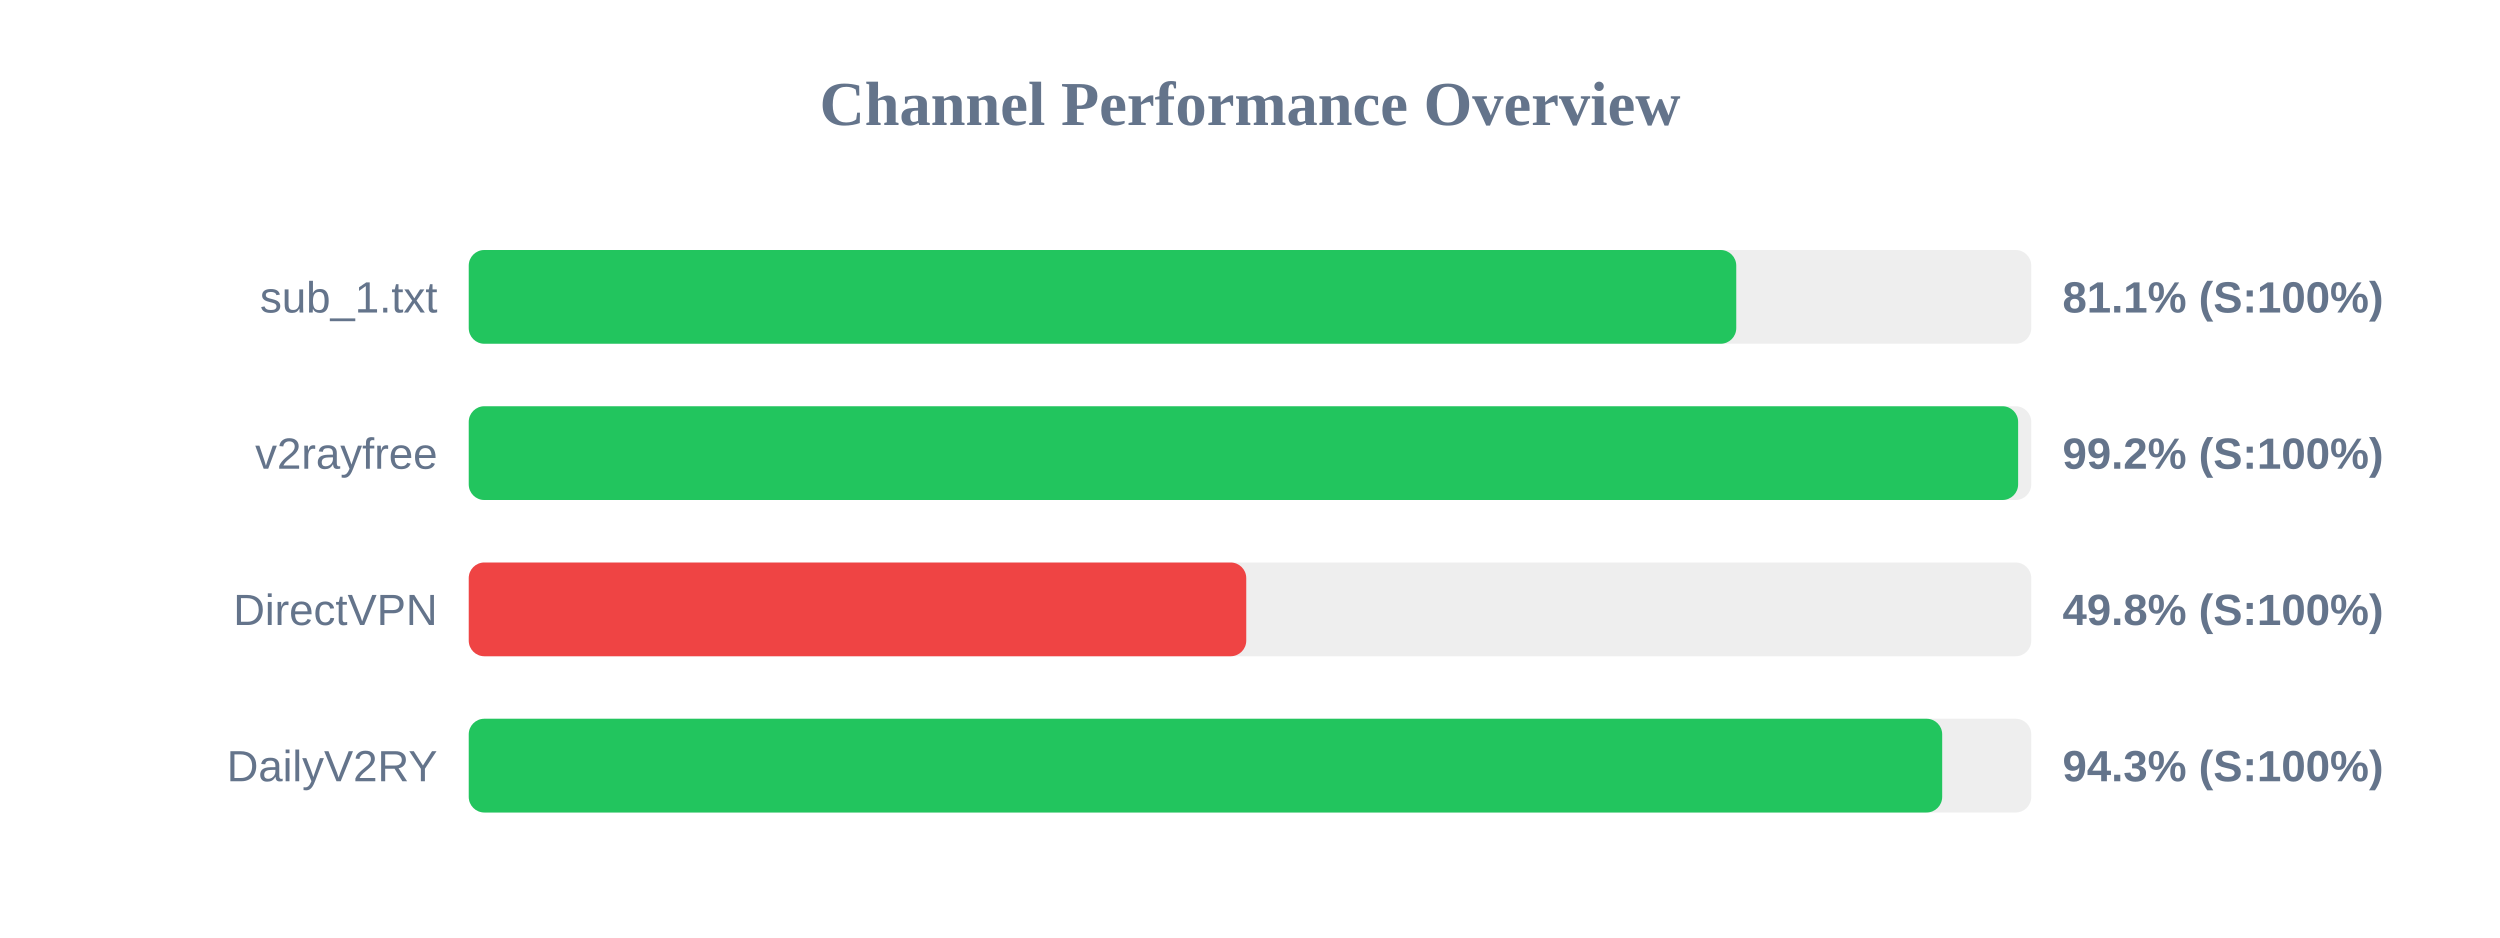
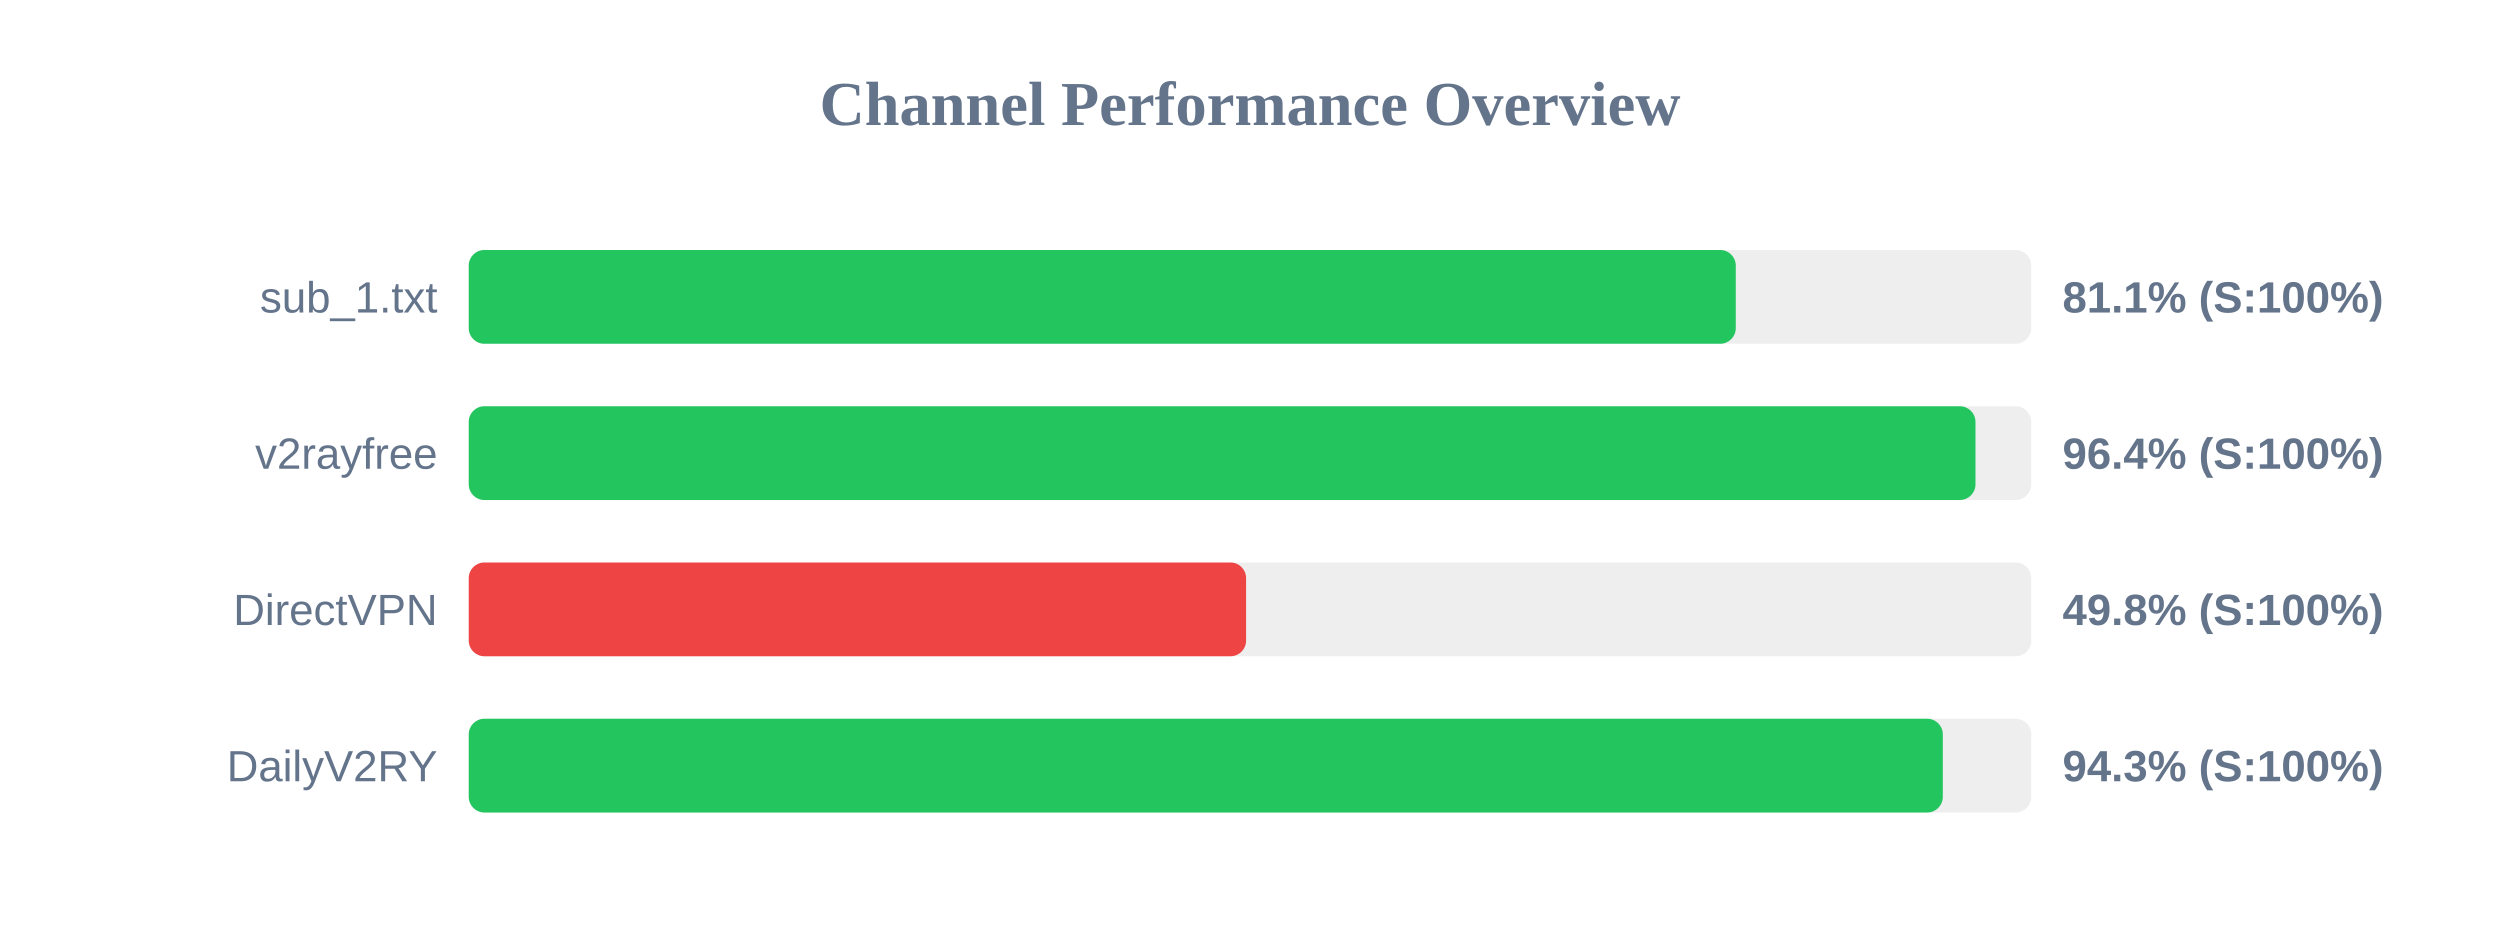
<svg xmlns="http://www.w3.org/2000/svg" width="800" height="300" version="1.1">
  <style>
        .row { font: 14px Arial; fill: #64748b; }
        .score { font: bold 14px Arial; fill: #64748b; }
    </style>
  <text x="400" y="40" text-anchor="middle" font-size="20px" font-weight="bold" fill="#64748b">Channel Performance Overview</text>
  <rect x="150" y="80" width="500" height="30" fill="#eee" rx="5" />
-   <rect x="150" y="80" width="405.6" height="30" fill="#22c55e" rx="5" />
+   <rect x="150" y="80" width="405.45" height="30" fill="#22c55e" rx="5" />
  <text x="140" y="100" text-anchor="end" class="row">sub_1.txt</text>
  <text x="660" y="100" text-anchor="start" class="score">81.1% (S:100%)</text>
  <rect x="150" y="130" width="500" height="30" fill="#eee" rx="5" />
-   <rect x="150" y="130" width="495.8" height="30" fill="#22c55e" rx="5" />
+   <rect x="150" y="130" width="482.15" height="30" fill="#22c55e" rx="5" />
  <text x="140" y="150" text-anchor="end" class="row">v2rayfree</text>
-   <text x="660" y="150" text-anchor="start" class="score">99.2% (S:100%)</text>
+   <text x="660" y="150" text-anchor="start" class="score">96.4% (S:100%)</text>
  <rect x="150" y="180" width="500" height="30" fill="#eee" rx="5" />
-   <rect x="150" y="180" width="248.8" height="30" fill="#ef4444" rx="5" />
+   <rect x="150" y="180" width="248.75" height="30" fill="#ef4444" rx="5" />
  <text x="140" y="200" text-anchor="end" class="row">DirectVPN</text>
  <text x="660" y="200" text-anchor="start" class="score">49.8% (S:100%)</text>
  <rect x="150" y="230" width="500" height="30" fill="#eee" rx="5" />
-   <rect x="150" y="230" width="471.5" height="30" fill="#22c55e" rx="5" />
+   <rect x="150" y="230" width="471.7" height="30" fill="#22c55e" rx="5" />
  <text x="140" y="250" text-anchor="end" class="row">DailyV2RY</text>
  <text x="660" y="250" text-anchor="start" class="score">94.3% (S:100%)</text>
</svg>
